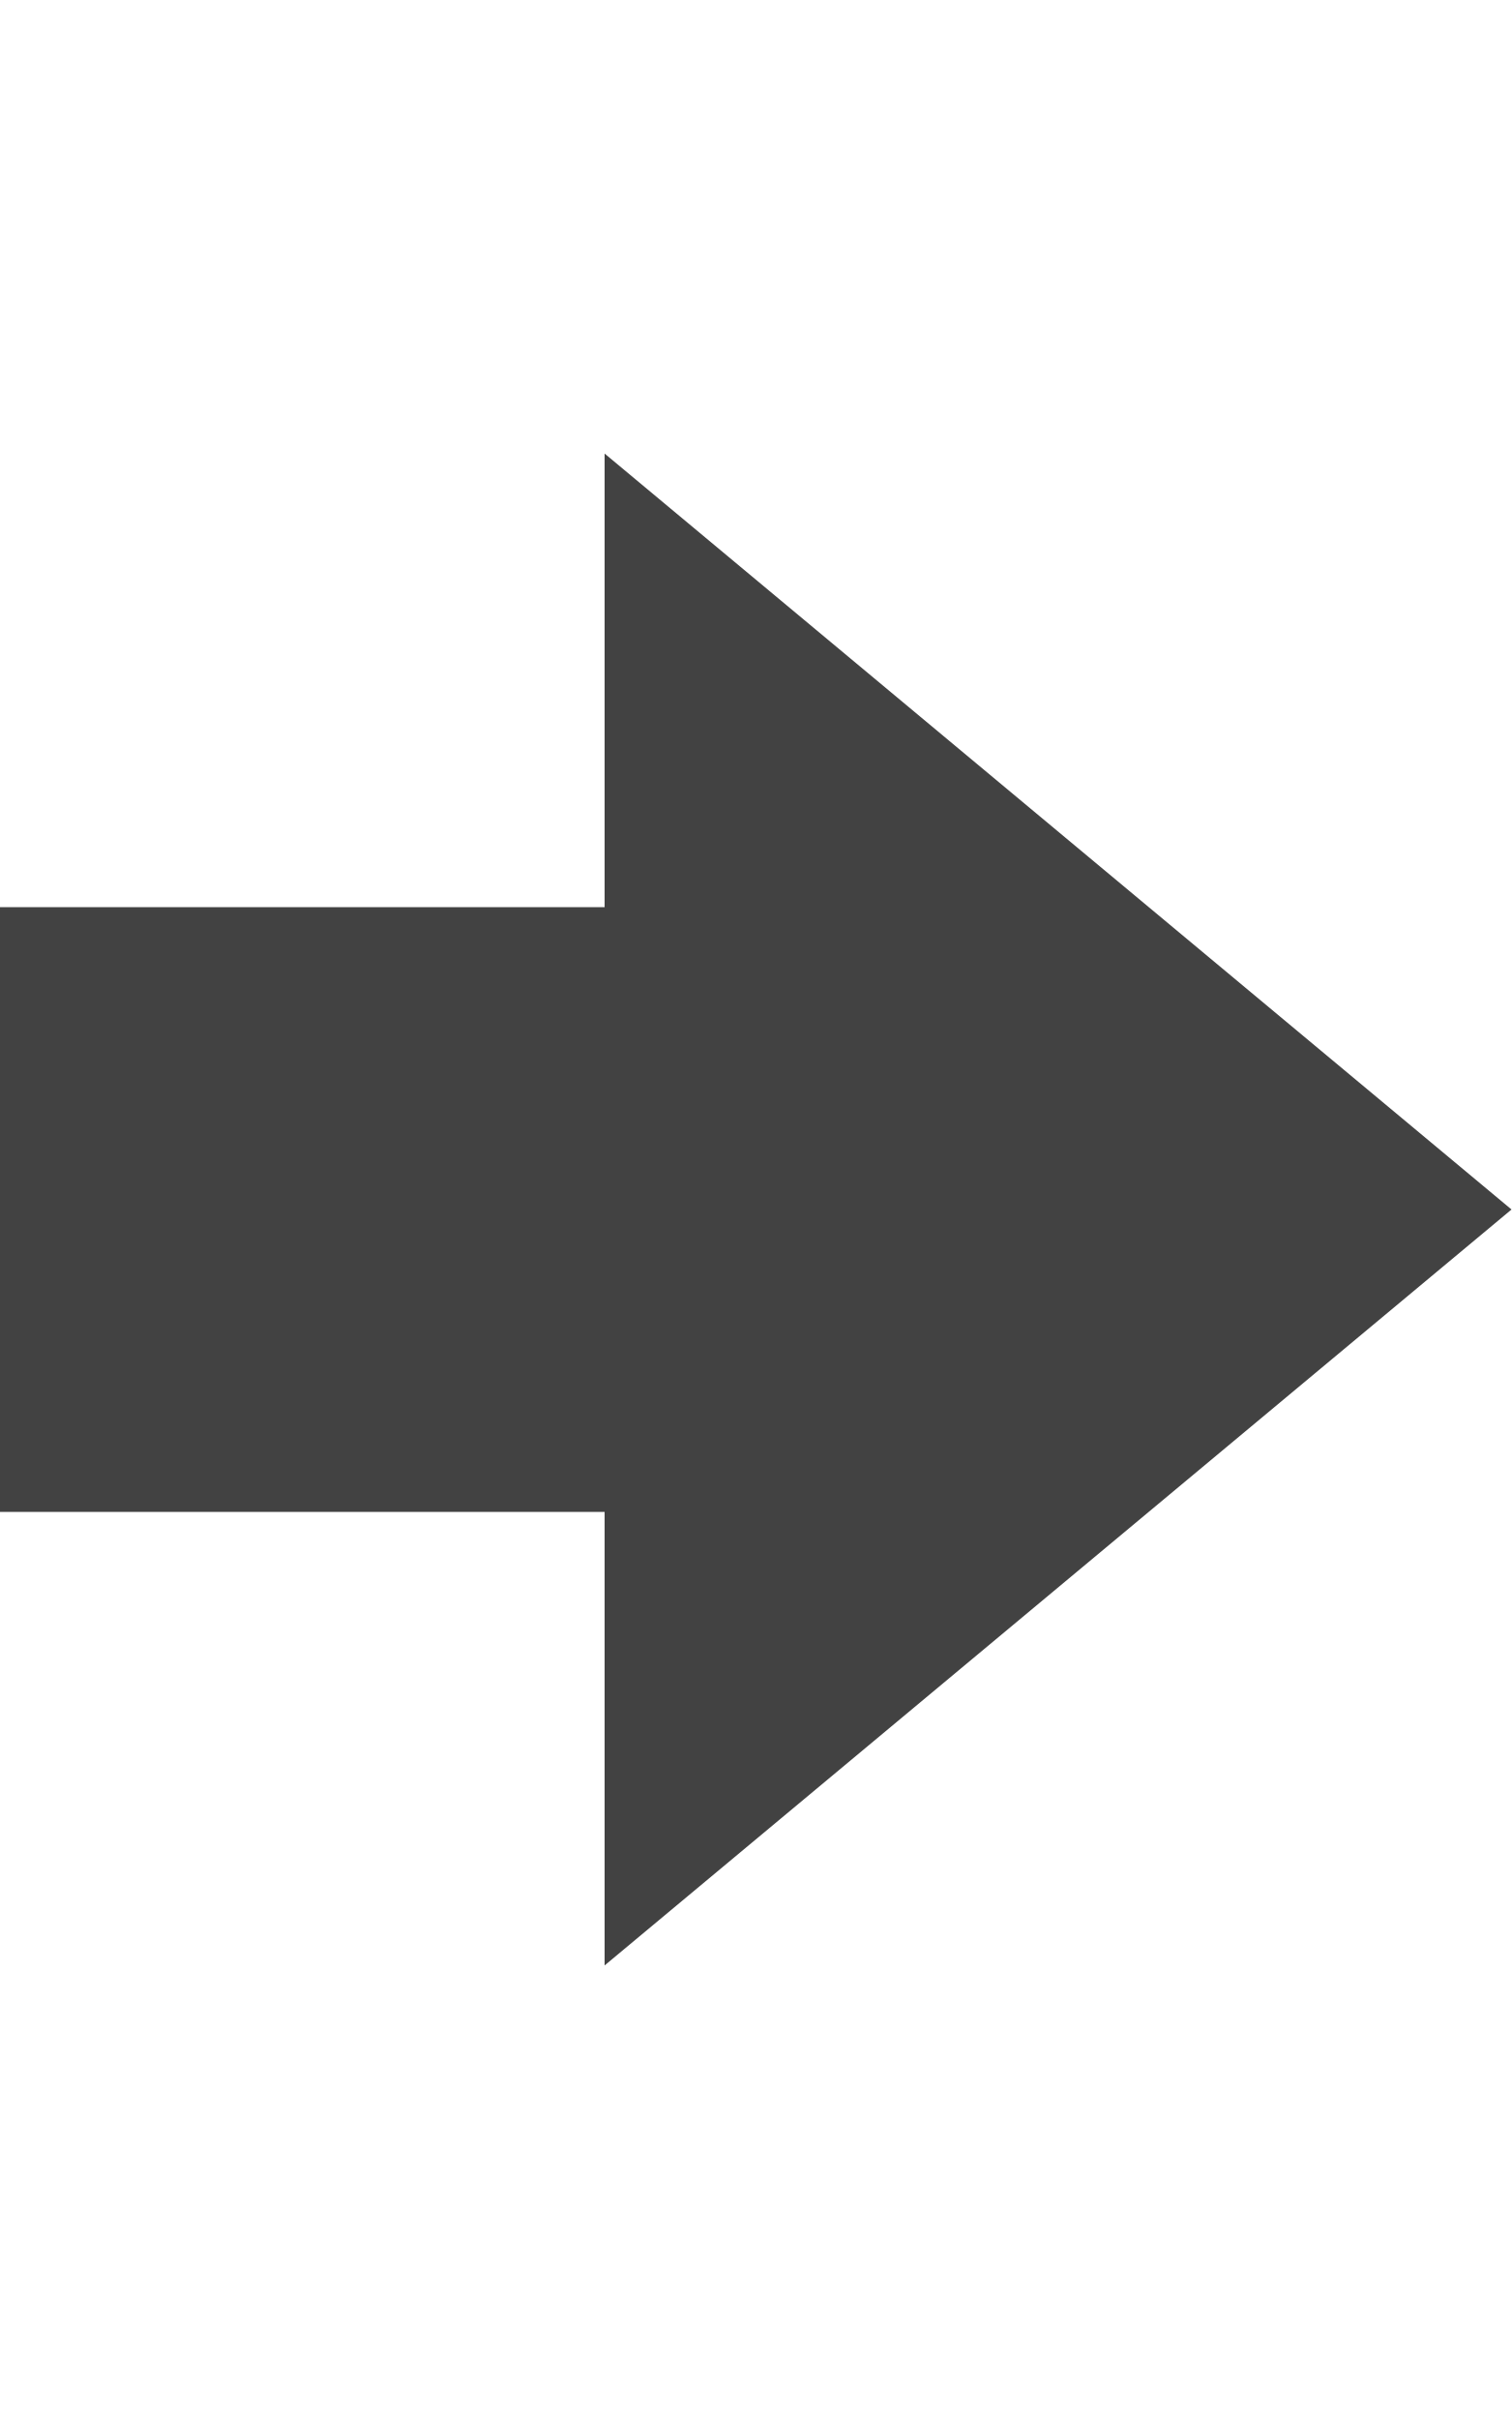
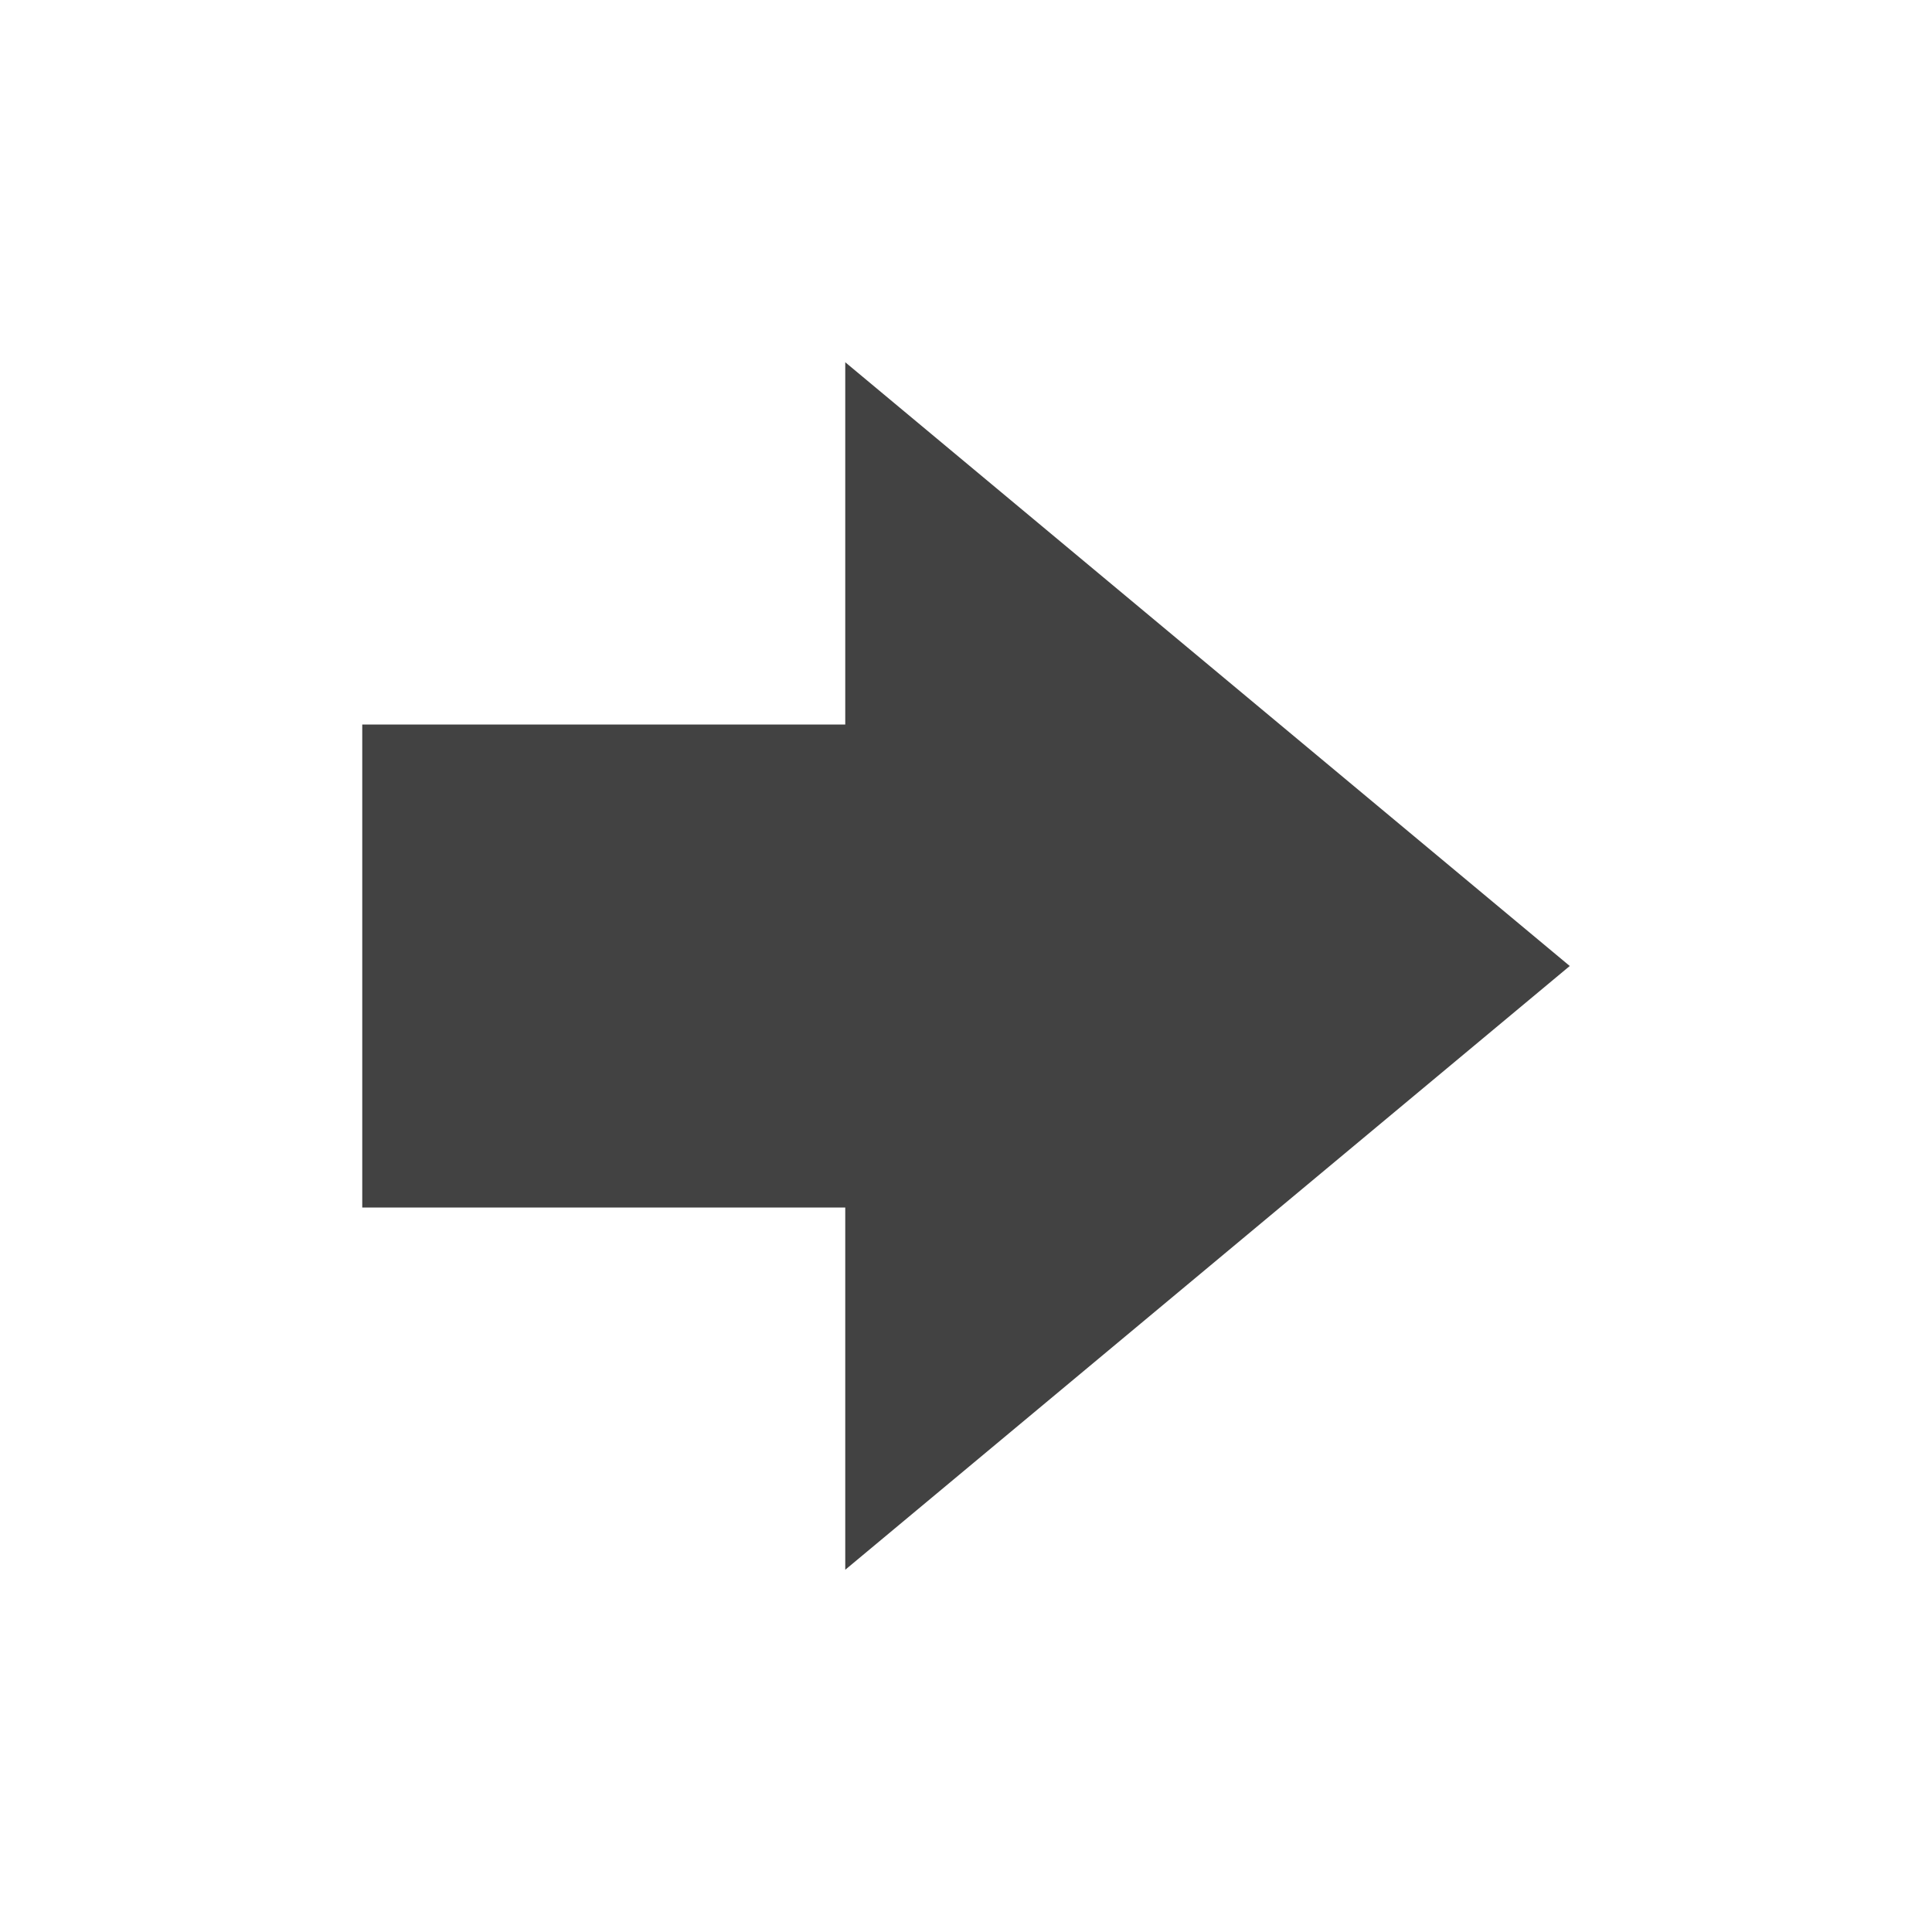
- <svg xmlns="http://www.w3.org/2000/svg" width="10" height="16" viewBox="0 0 10 16">
-   <path fill-rule="evenodd" fill="#424242" d="M10 8L4 3v3H0v4h4v3l6-5z" />
+ <svg xmlns="http://www.w3.org/2000/svg" id="svg4" version="1.1" viewBox="0 0 16 16" height="16" width="16">
+   <defs id="defs8" />
+   <path fill="#424242" d="M 13,8 7,3 V 6 H 3 v 4 h 4 v 3 z" />
</svg>
